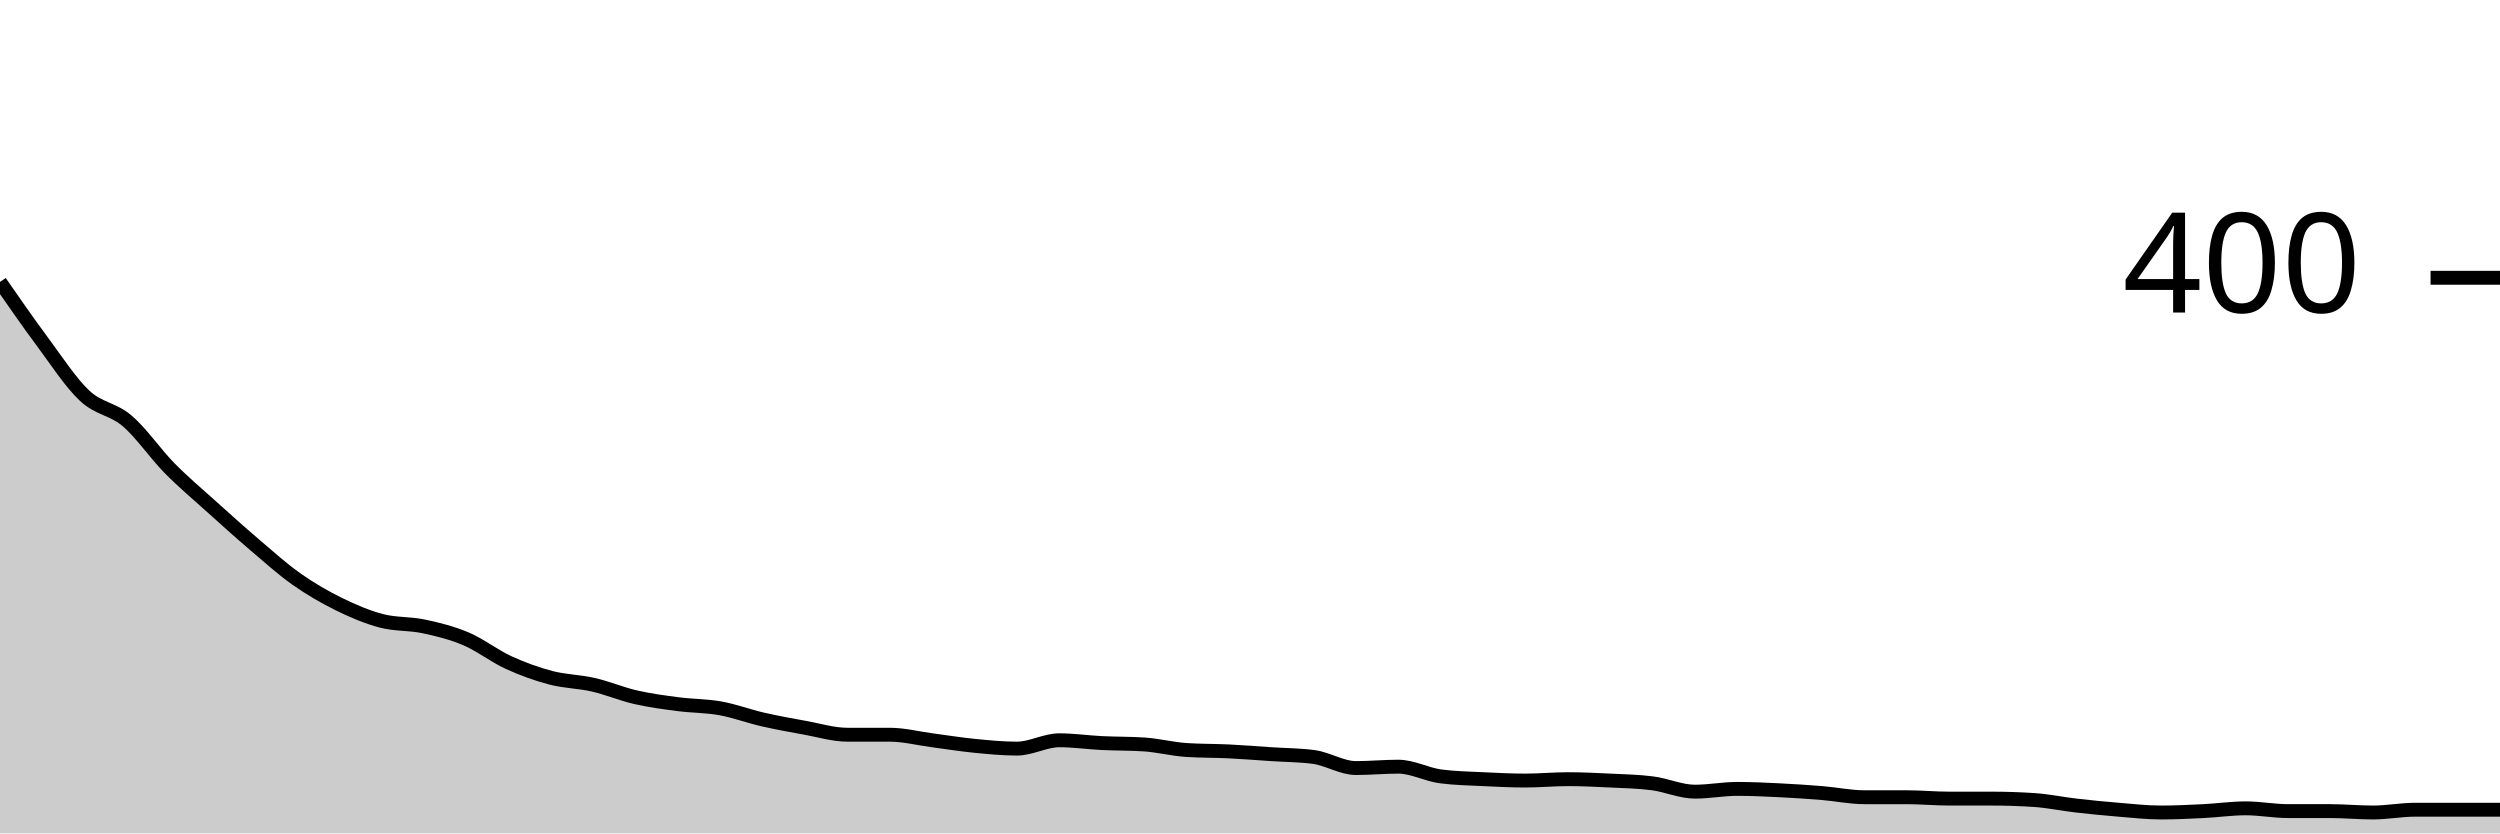
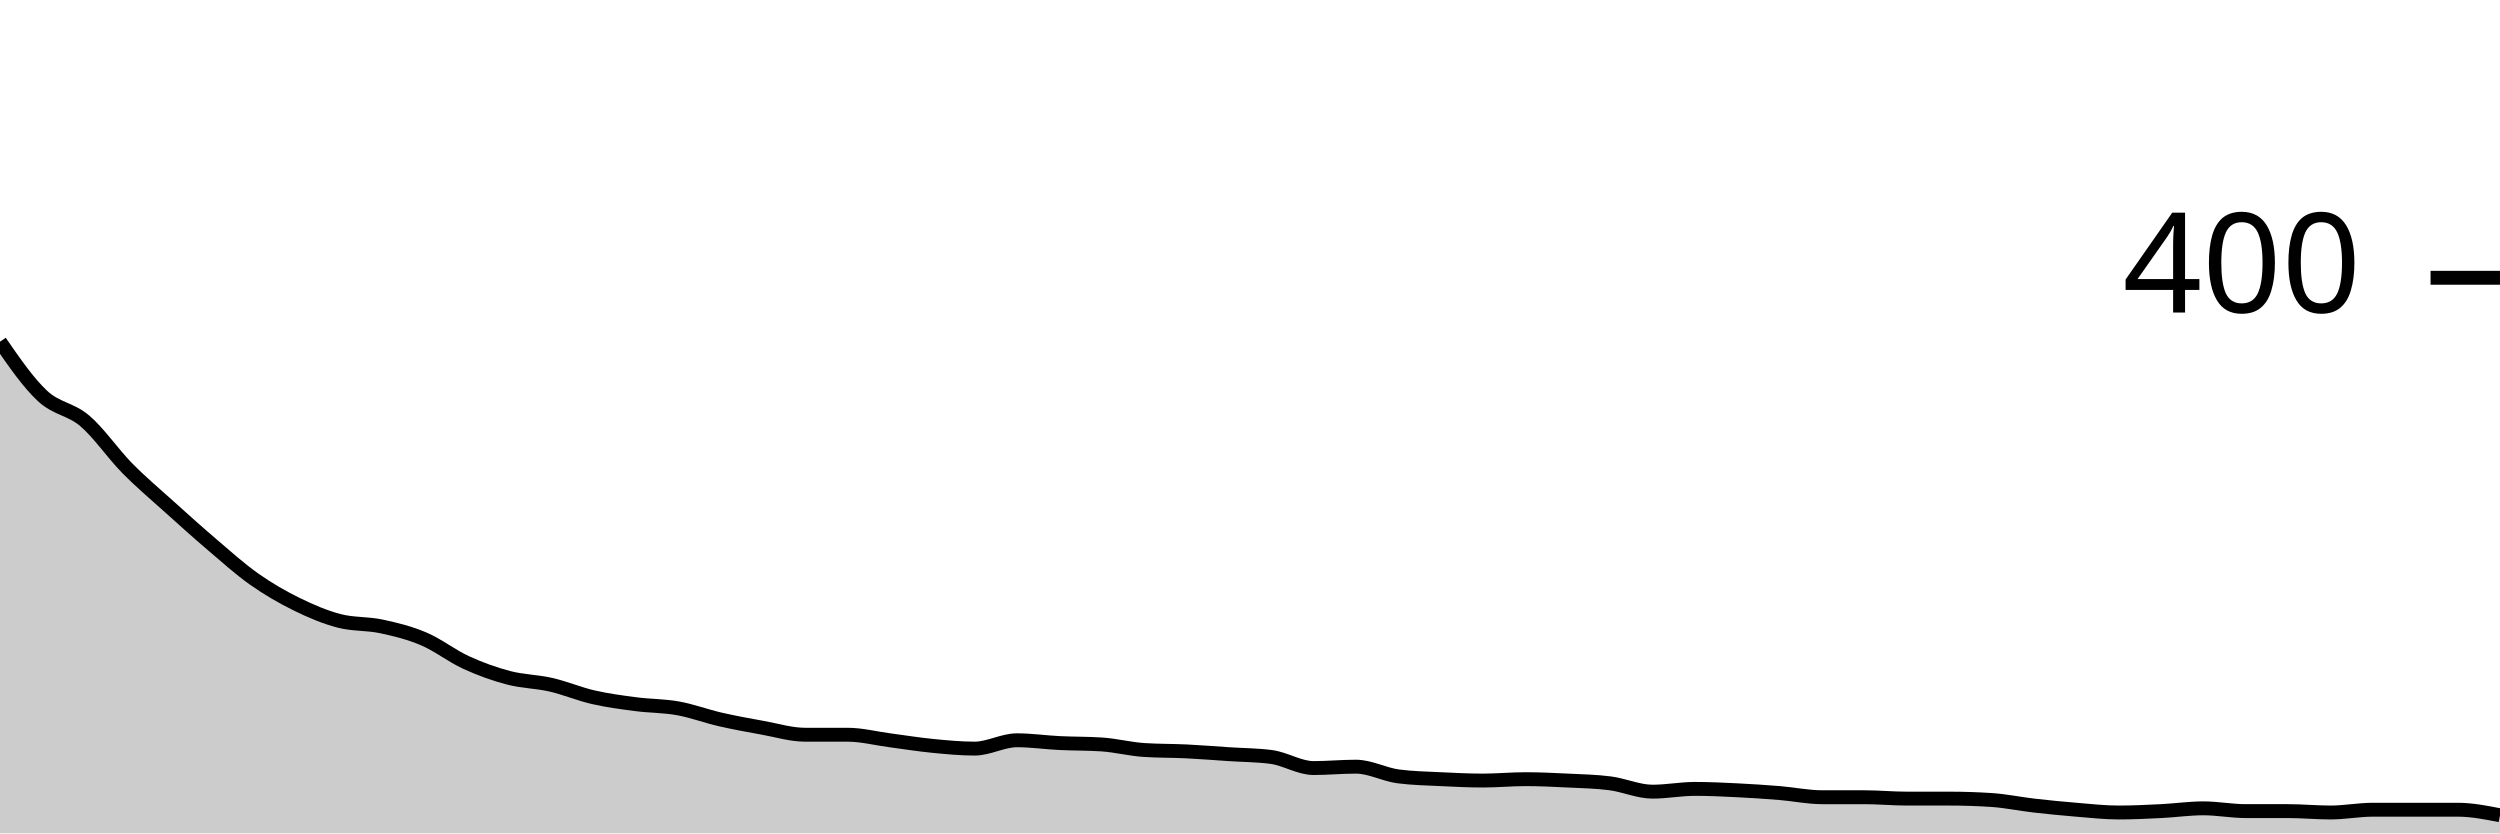
<svg xmlns="http://www.w3.org/2000/svg" viewBox="0 0 180 60">
  <g transform="translate(0,20)">
-     <path class="area" fill="rgba(0, 0, 0, 0.2)" d="M0,0.3C1.017,1.767,2.034,3.233,3.051,4.6C4.068,5.967,5.085,7.55,6.102,8.5C7.119,9.45,8.136,9.433,9.153,10.3C10.169,11.167,11.186,12.667,12.203,13.7C13.22,14.733,14.237,15.583,15.254,16.5C16.271,17.417,17.288,18.333,18.305,19.2C19.322,20.067,20.339,20.983,21.356,21.7C22.373,22.417,23.39,23,24.407,23.5C25.424,24,26.441,24.433,27.458,24.7C28.475,24.967,29.492,24.883,30.508,25.1C31.525,25.317,32.542,25.567,33.559,26C34.576,26.433,35.593,27.233,36.61,27.7C37.627,28.167,38.644,28.533,39.661,28.8C40.678,29.067,41.695,29.067,42.712,29.3C43.729,29.533,44.746,29.967,45.763,30.2C46.78,30.433,47.797,30.567,48.814,30.7C49.831,30.833,50.847,30.817,51.864,31C52.881,31.183,53.898,31.567,54.915,31.8C55.932,32.033,56.949,32.217,57.966,32.4C58.983,32.583,60,32.9,61.017,32.9C62.034,32.9,63.051,32.9,64.068,32.9C65.085,32.9,66.102,33.167,67.119,33.3C68.136,33.433,69.153,33.6,70.169,33.7C71.186,33.8,72.203,33.9,73.22,33.9C74.237,33.9,75.254,33.3,76.271,33.3C77.288,33.3,78.305,33.45,79.322,33.5C80.339,33.55,81.356,33.533,82.373,33.6C83.39,33.667,84.407,33.933,85.424,34C86.441,34.067,87.458,34.05,88.475,34.1C89.492,34.15,90.508,34.233,91.525,34.3C92.542,34.367,93.559,34.367,94.576,34.5C95.593,34.633,96.61,35.3,97.627,35.3C98.644,35.3,99.661,35.2,100.678,35.2C101.695,35.2,102.712,35.767,103.729,35.9C104.746,36.033,105.763,36.05,106.78,36.1C107.797,36.15,108.814,36.2,109.831,36.2C110.847,36.2,111.864,36.1,112.881,36.1C113.898,36.1,114.915,36.15,115.932,36.2C116.949,36.25,117.966,36.267,118.983,36.4C120,36.533,121.017,37,122.034,37C123.051,37,124.068,36.8,125.085,36.8C126.102,36.8,127.119,36.85,128.136,36.9C129.153,36.95,130.169,37.017,131.186,37.1C132.203,37.183,133.22,37.4,134.237,37.4C135.254,37.4,136.271,37.4,137.288,37.4C138.305,37.4,139.322,37.5,140.339,37.5C141.356,37.5,142.373,37.5,143.39,37.5C144.407,37.5,145.424,37.533,146.441,37.6C147.458,37.667,148.475,37.883,149.492,38C150.508,38.117,151.525,38.217,152.542,38.3C153.559,38.383,154.576,38.5,155.593,38.5C156.61,38.5,157.627,38.45,158.644,38.4C159.661,38.35,160.678,38.2,161.695,38.2C162.712,38.2,163.729,38.4,164.746,38.4C165.763,38.4,166.78,38.4,167.797,38.4C168.814,38.4,169.831,38.5,170.847,38.5C171.864,38.5,172.881,38.3,173.898,38.3C174.915,38.3,175.932,38.3,176.949,38.3C177.966,38.3,178.983,38.3,180,38.3L180,40C178.983,40,177.966,40,176.949,40C175.932,40,174.915,40,173.898,40C172.881,40,171.864,40,170.847,40C169.831,40,168.814,40,167.797,40C166.78,40,165.763,40,164.746,40C163.729,40,162.712,40,161.695,40C160.678,40,159.661,40,158.644,40C157.627,40,156.61,40,155.593,40C154.576,40,153.559,40,152.542,40C151.525,40,150.508,40,149.492,40C148.475,40,147.458,40,146.441,40C145.424,40,144.407,40,143.39,40C142.373,40,141.356,40,140.339,40C139.322,40,138.305,40,137.288,40C136.271,40,135.254,40,134.237,40C133.22,40,132.203,40,131.186,40C130.169,40,129.153,40,128.136,40C127.119,40,126.102,40,125.085,40C124.068,40,123.051,40,122.034,40C121.017,40,120,40,118.983,40C117.966,40,116.949,40,115.932,40C114.915,40,113.898,40,112.881,40C111.864,40,110.847,40,109.831,40C108.814,40,107.797,40,106.78,40C105.763,40,104.746,40,103.729,40C102.712,40,101.695,40,100.678,40C99.661,40,98.644,40,97.627,40C96.61,40,95.593,40,94.576,40C93.559,40,92.542,40,91.525,40C90.508,40,89.492,40,88.475,40C87.458,40,86.441,40,85.424,40C84.407,40,83.39,40,82.373,40C81.356,40,80.339,40,79.322,40C78.305,40,77.288,40,76.271,40C75.254,40,74.237,40,73.22,40C72.203,40,71.186,40,70.169,40C69.153,40,68.136,40,67.119,40C66.102,40,65.085,40,64.068,40C63.051,40,62.034,40,61.017,40C60,40,58.983,40,57.966,40C56.949,40,55.932,40,54.915,40C53.898,40,52.881,40,51.864,40C50.847,40,49.831,40,48.814,40C47.797,40,46.78,40,45.763,40C44.746,40,43.729,40,42.712,40C41.695,40,40.678,40,39.661,40C38.644,40,37.627,40,36.61,40C35.593,40,34.576,40,33.559,40C32.542,40,31.525,40,30.508,40C29.492,40,28.475,40,27.458,40C26.441,40,25.424,40,24.407,40C23.39,40,22.373,40,21.356,40C20.339,40,19.322,40,18.305,40C17.288,40,16.271,40,15.254,40C14.237,40,13.22,40,12.203,40C11.186,40,10.169,40,9.153,40C8.136,40,7.119,40,6.102,40C5.085,40,4.068,40,3.051,40C2.034,40,1.017,40,0,40Z" />
-     <path class="line" stroke="black" fill="none" d="M0,0.3C1.017,1.767,2.034,3.233,3.051,4.6C4.068,5.967,5.085,7.55,6.102,8.5C7.119,9.45,8.136,9.433,9.153,10.3C10.169,11.167,11.186,12.667,12.203,13.7C13.22,14.733,14.237,15.583,15.254,16.5C16.271,17.417,17.288,18.333,18.305,19.2C19.322,20.067,20.339,20.983,21.356,21.7C22.373,22.417,23.39,23,24.407,23.5C25.424,24,26.441,24.433,27.458,24.7C28.475,24.967,29.492,24.883,30.508,25.1C31.525,25.317,32.542,25.567,33.559,26C34.576,26.433,35.593,27.233,36.61,27.7C37.627,28.167,38.644,28.533,39.661,28.8C40.678,29.067,41.695,29.067,42.712,29.3C43.729,29.533,44.746,29.967,45.763,30.2C46.78,30.433,47.797,30.567,48.814,30.7C49.831,30.833,50.847,30.817,51.864,31C52.881,31.183,53.898,31.567,54.915,31.8C55.932,32.033,56.949,32.217,57.966,32.4C58.983,32.583,60,32.9,61.017,32.9C62.034,32.9,63.051,32.9,64.068,32.9C65.085,32.9,66.102,33.167,67.119,33.3C68.136,33.433,69.153,33.6,70.169,33.7C71.186,33.8,72.203,33.9,73.22,33.9C74.237,33.9,75.254,33.3,76.271,33.3C77.288,33.3,78.305,33.45,79.322,33.5C80.339,33.55,81.356,33.533,82.373,33.6C83.39,33.667,84.407,33.933,85.424,34C86.441,34.067,87.458,34.05,88.475,34.1C89.492,34.15,90.508,34.233,91.525,34.3C92.542,34.367,93.559,34.367,94.576,34.5C95.593,34.633,96.61,35.3,97.627,35.3C98.644,35.3,99.661,35.2,100.678,35.2C101.695,35.2,102.712,35.767,103.729,35.9C104.746,36.033,105.763,36.05,106.78,36.1C107.797,36.15,108.814,36.2,109.831,36.2C110.847,36.2,111.864,36.1,112.881,36.1C113.898,36.1,114.915,36.15,115.932,36.2C116.949,36.25,117.966,36.267,118.983,36.4C120,36.533,121.017,37,122.034,37C123.051,37,124.068,36.8,125.085,36.8C126.102,36.8,127.119,36.85,128.136,36.9C129.153,36.95,130.169,37.017,131.186,37.1C132.203,37.183,133.22,37.4,134.237,37.4C135.254,37.4,136.271,37.4,137.288,37.4C138.305,37.4,139.322,37.5,140.339,37.5C141.356,37.5,142.373,37.5,143.39,37.5C144.407,37.5,145.424,37.533,146.441,37.6C147.458,37.667,148.475,37.883,149.492,38C150.508,38.117,151.525,38.217,152.542,38.3C153.559,38.383,154.576,38.5,155.593,38.5C156.61,38.5,157.627,38.45,158.644,38.4C159.661,38.35,160.678,38.2,161.695,38.2C162.712,38.2,163.729,38.4,164.746,38.4C165.763,38.4,166.78,38.4,167.797,38.4C168.814,38.4,169.831,38.5,170.847,38.5C171.864,38.5,172.881,38.3,173.898,38.3C174.915,38.3,175.932,38.3,176.949,38.3C177.966,38.3,178.983,38.3,180,38.3" />
+     <path class="area" fill="rgba(0, 0, 0, 0.2)" d="M0,4.6C1.017,6.075,2.034,7.55,3.051,8.5C4.068,9.45,5.085,9.433,6.102,10.3C7.119,11.167,8.136,12.667,9.153,13.7C10.169,14.733,11.186,15.583,12.203,16.5C13.22,17.417,14.237,18.333,15.254,19.2C16.271,20.067,17.288,20.983,18.305,21.7C19.322,22.417,20.339,23,21.356,23.5C22.373,24,23.39,24.433,24.407,24.7C25.424,24.967,26.441,24.883,27.458,25.1C28.475,25.317,29.492,25.567,30.508,26C31.525,26.433,32.542,27.233,33.559,27.7C34.576,28.167,35.593,28.533,36.61,28.8C37.627,29.067,38.644,29.067,39.661,29.3C40.678,29.533,41.695,29.967,42.712,30.2C43.729,30.433,44.746,30.567,45.763,30.7C46.78,30.833,47.797,30.817,48.814,31C49.831,31.183,50.847,31.567,51.864,31.8C52.881,32.033,53.898,32.217,54.915,32.4C55.932,32.583,56.949,32.9,57.966,32.9C58.983,32.9,60,32.9,61.017,32.9C62.034,32.9,63.051,33.167,64.068,33.3C65.085,33.433,66.102,33.6,67.119,33.7C68.136,33.8,69.153,33.9,70.169,33.9C71.186,33.9,72.203,33.3,73.22,33.3C74.237,33.3,75.254,33.45,76.271,33.5C77.288,33.55,78.305,33.533,79.322,33.6C80.339,33.667,81.356,33.933,82.373,34C83.39,34.067,84.407,34.05,85.424,34.1C86.441,34.15,87.458,34.233,88.475,34.3C89.492,34.367,90.508,34.367,91.525,34.5C92.542,34.633,93.559,35.3,94.576,35.3C95.593,35.3,96.61,35.2,97.627,35.2C98.644,35.2,99.661,35.767,100.678,35.9C101.695,36.033,102.712,36.05,103.729,36.1C104.746,36.15,105.763,36.2,106.78,36.2C107.797,36.2,108.814,36.1,109.831,36.1C110.847,36.1,111.864,36.15,112.881,36.2C113.898,36.25,114.915,36.267,115.932,36.4C116.949,36.533,117.966,37,118.983,37C120,37,121.017,36.8,122.034,36.8C123.051,36.8,124.068,36.85,125.085,36.9C126.102,36.95,127.119,37.017,128.136,37.1C129.153,37.183,130.169,37.4,131.186,37.4C132.203,37.4,133.22,37.4,134.237,37.4C135.254,37.4,136.271,37.5,137.288,37.5C138.305,37.5,139.322,37.5,140.339,37.5C141.356,37.5,142.373,37.533,143.39,37.6C144.407,37.667,145.424,37.883,146.441,38C147.458,38.117,148.475,38.217,149.492,38.3C150.508,38.383,151.525,38.5,152.542,38.5C153.559,38.5,154.576,38.45,155.593,38.4C156.61,38.35,157.627,38.2,158.644,38.2C159.661,38.2,160.678,38.4,161.695,38.4C162.712,38.4,163.729,38.4,164.746,38.4C165.763,38.4,166.78,38.5,167.797,38.5C168.814,38.5,169.831,38.3,170.847,38.3C171.864,38.3,172.881,38.3,173.898,38.3C174.915,38.3,175.932,38.3,176.949,38.3C177.966,38.3,178.983,38.5,180,38.7L180,40C178.983,40,177.966,40,176.949,40C175.932,40,174.915,40,173.898,40C172.881,40,171.864,40,170.847,40C169.831,40,168.814,40,167.797,40C166.78,40,165.763,40,164.746,40C163.729,40,162.712,40,161.695,40C160.678,40,159.661,40,158.644,40C157.627,40,156.61,40,155.593,40C154.576,40,153.559,40,152.542,40C151.525,40,150.508,40,149.492,40C148.475,40,147.458,40,146.441,40C145.424,40,144.407,40,143.39,40C142.373,40,141.356,40,140.339,40C139.322,40,138.305,40,137.288,40C136.271,40,135.254,40,134.237,40C133.22,40,132.203,40,131.186,40C130.169,40,129.153,40,128.136,40C127.119,40,126.102,40,125.085,40C124.068,40,123.051,40,122.034,40C121.017,40,120,40,118.983,40C117.966,40,116.949,40,115.932,40C114.915,40,113.898,40,112.881,40C111.864,40,110.847,40,109.831,40C108.814,40,107.797,40,106.78,40C105.763,40,104.746,40,103.729,40C102.712,40,101.695,40,100.678,40C99.661,40,98.644,40,97.627,40C96.61,40,95.593,40,94.576,40C93.559,40,92.542,40,91.525,40C90.508,40,89.492,40,88.475,40C87.458,40,86.441,40,85.424,40C84.407,40,83.39,40,82.373,40C81.356,40,80.339,40,79.322,40C78.305,40,77.288,40,76.271,40C75.254,40,74.237,40,73.22,40C72.203,40,71.186,40,70.169,40C69.153,40,68.136,40,67.119,40C66.102,40,65.085,40,64.068,40C63.051,40,62.034,40,61.017,40C60,40,58.983,40,57.966,40C56.949,40,55.932,40,54.915,40C53.898,40,52.881,40,51.864,40C50.847,40,49.831,40,48.814,40C47.797,40,46.78,40,45.763,40C44.746,40,43.729,40,42.712,40C41.695,40,40.678,40,39.661,40C38.644,40,37.627,40,36.61,40C35.593,40,34.576,40,33.559,40C32.542,40,31.525,40,30.508,40C29.492,40,28.475,40,27.458,40C26.441,40,25.424,40,24.407,40C23.39,40,22.373,40,21.356,40C20.339,40,19.322,40,18.305,40C17.288,40,16.271,40,15.254,40C14.237,40,13.22,40,12.203,40C11.186,40,10.169,40,9.153,40C8.136,40,7.119,40,6.102,40C5.085,40,4.068,40,3.051,40C2.034,40,1.017,40,0,40Z" />
+     <path class="line" stroke="black" fill="none" d="M0,4.6C1.017,6.075,2.034,7.55,3.051,8.5C4.068,9.45,5.085,9.433,6.102,10.3C7.119,11.167,8.136,12.667,9.153,13.7C10.169,14.733,11.186,15.583,12.203,16.5C13.22,17.417,14.237,18.333,15.254,19.2C16.271,20.067,17.288,20.983,18.305,21.7C19.322,22.417,20.339,23,21.356,23.5C22.373,24,23.39,24.433,24.407,24.7C25.424,24.967,26.441,24.883,27.458,25.1C28.475,25.317,29.492,25.567,30.508,26C31.525,26.433,32.542,27.233,33.559,27.7C34.576,28.167,35.593,28.533,36.61,28.8C37.627,29.067,38.644,29.067,39.661,29.3C40.678,29.533,41.695,29.967,42.712,30.2C43.729,30.433,44.746,30.567,45.763,30.7C46.78,30.833,47.797,30.817,48.814,31C49.831,31.183,50.847,31.567,51.864,31.8C52.881,32.033,53.898,32.217,54.915,32.4C55.932,32.583,56.949,32.9,57.966,32.9C58.983,32.9,60,32.9,61.017,32.9C62.034,32.9,63.051,33.167,64.068,33.3C65.085,33.433,66.102,33.6,67.119,33.7C68.136,33.8,69.153,33.9,70.169,33.9C71.186,33.9,72.203,33.3,73.22,33.3C74.237,33.3,75.254,33.45,76.271,33.5C77.288,33.55,78.305,33.533,79.322,33.6C80.339,33.667,81.356,33.933,82.373,34C83.39,34.067,84.407,34.05,85.424,34.1C86.441,34.15,87.458,34.233,88.475,34.3C89.492,34.367,90.508,34.367,91.525,34.5C92.542,34.633,93.559,35.3,94.576,35.3C95.593,35.3,96.61,35.2,97.627,35.2C98.644,35.2,99.661,35.767,100.678,35.9C101.695,36.033,102.712,36.05,103.729,36.1C104.746,36.15,105.763,36.2,106.78,36.2C107.797,36.2,108.814,36.1,109.831,36.1C110.847,36.1,111.864,36.15,112.881,36.2C113.898,36.25,114.915,36.267,115.932,36.4C116.949,36.533,117.966,37,118.983,37C120,37,121.017,36.8,122.034,36.8C123.051,36.8,124.068,36.85,125.085,36.9C126.102,36.95,127.119,37.017,128.136,37.1C129.153,37.183,130.169,37.4,131.186,37.4C132.203,37.4,133.22,37.4,134.237,37.4C135.254,37.4,136.271,37.5,137.288,37.5C138.305,37.5,139.322,37.5,140.339,37.5C141.356,37.5,142.373,37.533,143.39,37.6C144.407,37.667,145.424,37.883,146.441,38C147.458,38.117,148.475,38.217,149.492,38.3C150.508,38.383,151.525,38.5,152.542,38.5C153.559,38.5,154.576,38.45,155.593,38.4C156.61,38.35,157.627,38.2,158.644,38.2C159.661,38.2,160.678,38.4,161.695,38.4C162.712,38.4,163.729,38.4,164.746,38.4C165.763,38.4,166.78,38.5,167.797,38.5C168.814,38.5,169.831,38.3,170.847,38.3C171.864,38.3,172.881,38.3,173.898,38.3C174.915,38.3,175.932,38.3,176.949,38.3C177.966,38.3,178.983,38.5,180,38.7" />
    <path class="axis-ceiling" stroke-width="1" stroke="black" fill="none" d="M175,0L180,0" />
    <text class="axis-ceiling-label" font-family="sans-serif" text-anchor="end" font-size="10px" x="170" y="2.5">400</text>
  </g>
</svg>
